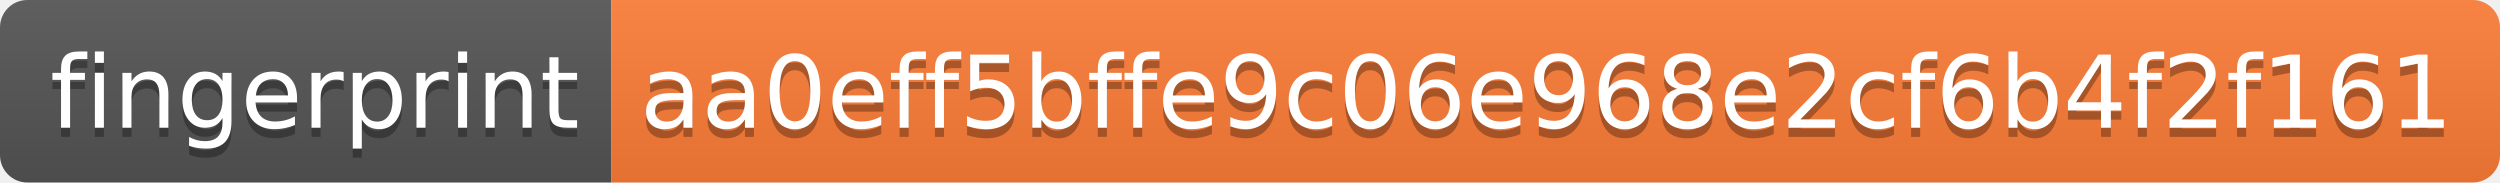
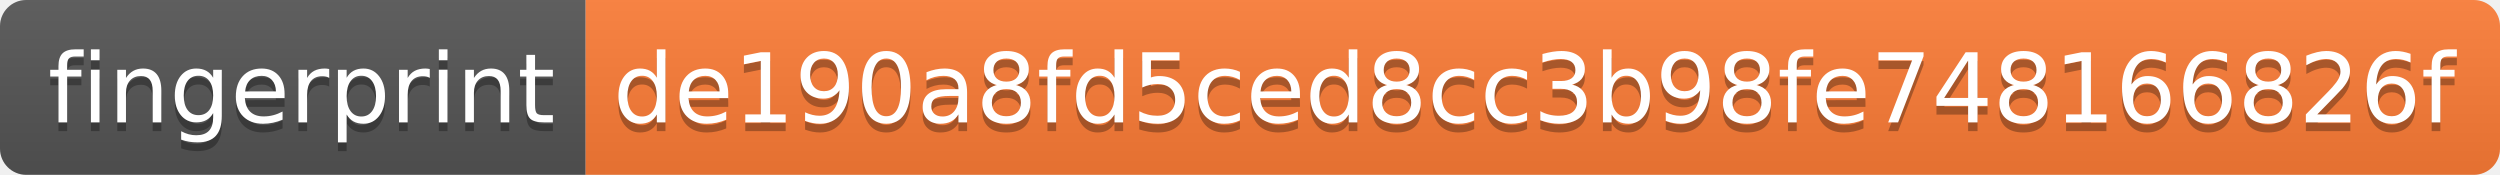
- <svg xmlns="http://www.w3.org/2000/svg" width="274" height="20">
+ <svg xmlns="http://www.w3.org/2000/svg" width="286" height="20">
  <linearGradient id="s" x2="0" y2="100%">
    <stop offset="0" stop-color="#bbb" stop-opacity=".1" />
    <stop offset="1" stop-opacity=".1" />
  </linearGradient>
  <clipPath id="r">
-     <rect width="274" height="20" rx="3" fill="#fff" />
+     <rect width="286" height="20" rx="3" fill="#fff" />
  </clipPath>
  <g clip-path="url(#r)">
    <rect width="67" height="20" fill="#555" />
-     <rect x="67" width="207" height="20" fill="#fe7d37" />
-     <rect width="274" height="20" fill="url(#s)" />
+     <rect x="67" width="219" height="20" fill="#fe7d37" />
+     <rect width="286" height="20" fill="url(#s)" />
  </g>
  <g fill="#fff" text-anchor="middle" font-family="Verdana,Geneva,DejaVu Sans,sans-serif" text-rendering="geometricPrecision" font-size="110">
    <text x="345" y="150" fill="#010101" fill-opacity=".3" transform="scale(.1)" textLength="570">fingerprint</text>
    <text x="345" y="140" transform="scale(.1)" textLength="570">fingerprint</text>
-     <text x="1695" y="150" fill="#010101" fill-opacity=".3" transform="scale(.1)" textLength="1970">aa0eff5bffe9c06e968e2cf6b4f2f161</text>
-     <text x="1695" y="140" transform="scale(.1)" textLength="1970">aa0eff5bffe9c06e968e2cf6b4f2f161</text>
+     <text x="1755" y="150" fill="#010101" fill-opacity=".3" transform="scale(.1)" textLength="2090">de190a8fd5ced8cc3b98fe748166826f</text>
+     <text x="1755" y="140" transform="scale(.1)" textLength="2090">de190a8fd5ced8cc3b98fe748166826f</text>
  </g>
</svg>
